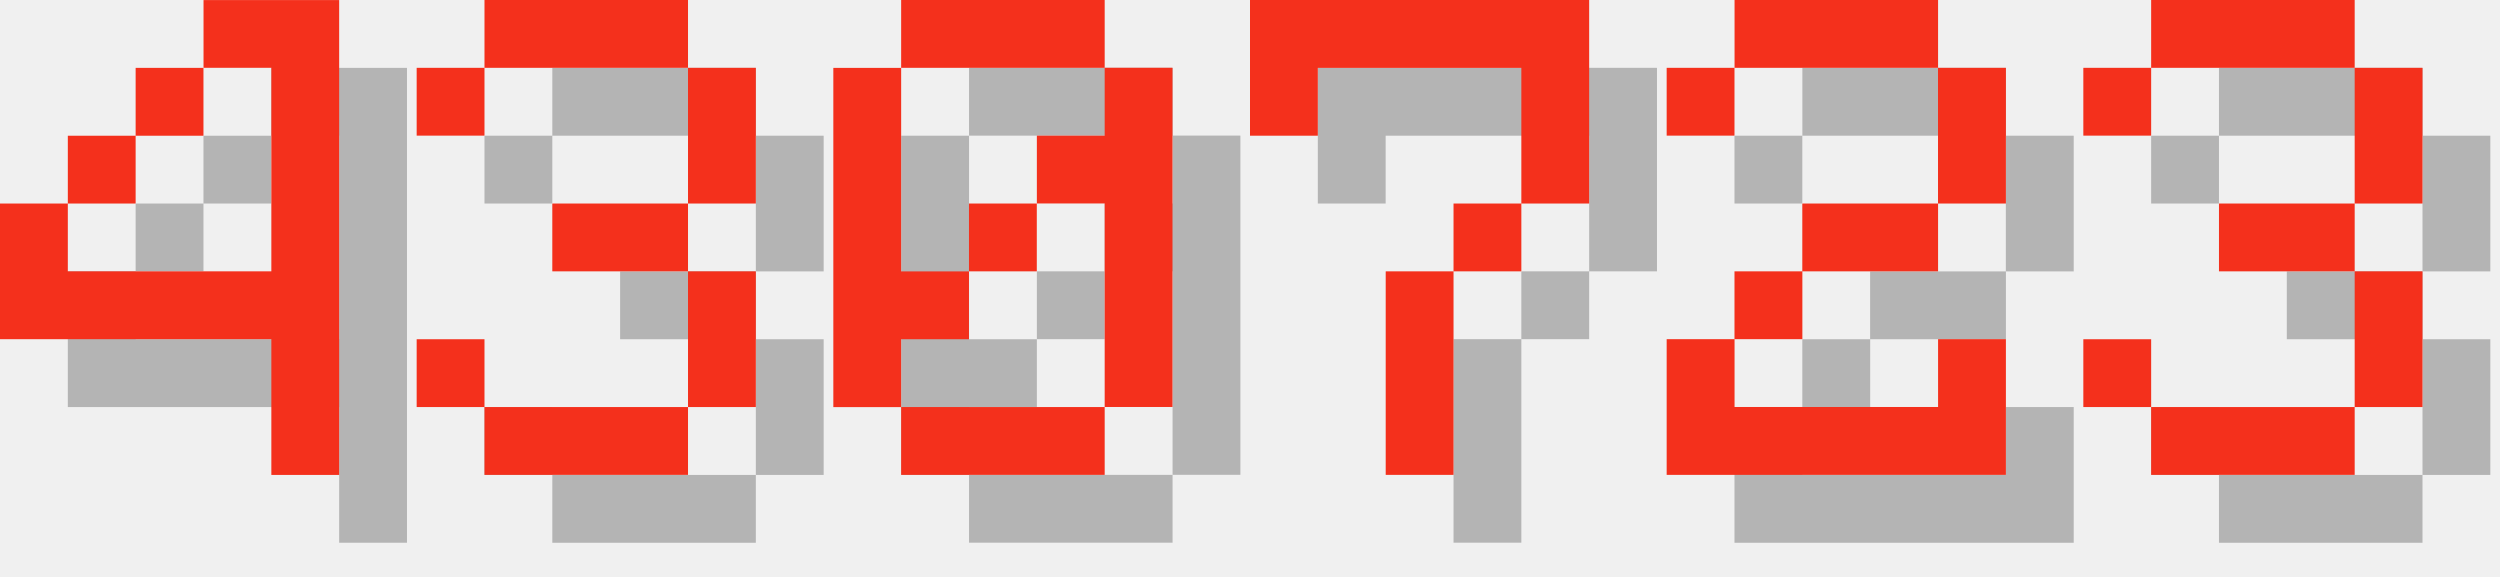
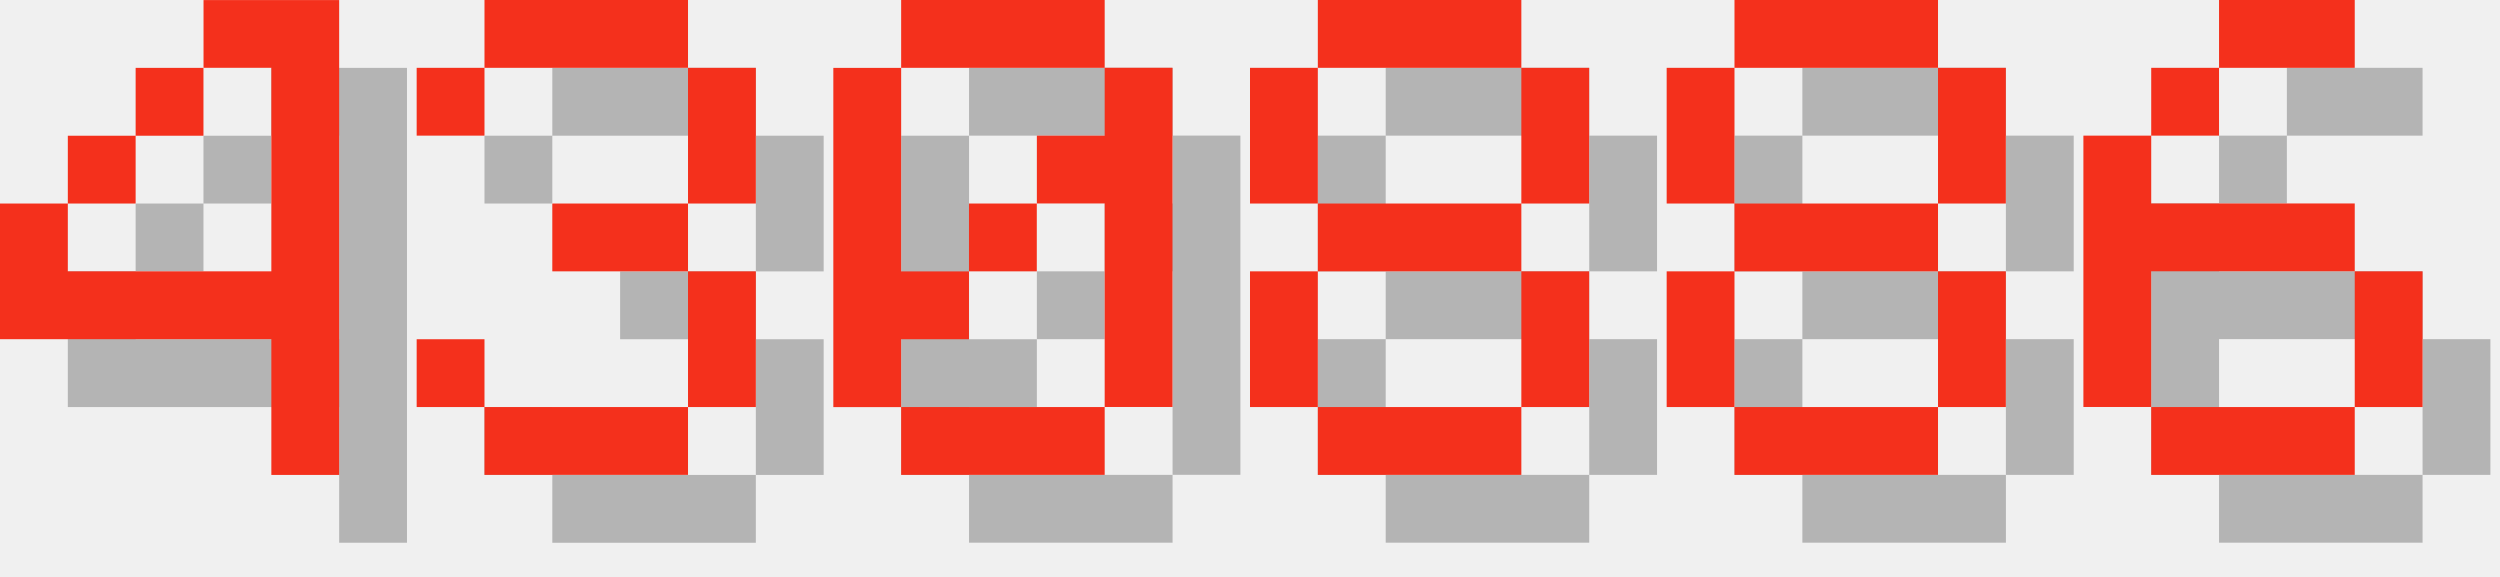
<svg xmlns="http://www.w3.org/2000/svg" version="1.1" width="156.0" height="36">
  <style>
        .text-foreground {
            fill: #F4301C;
        }
        .text-shadow {
            fill: #000000;
            fill-opacity: 0.25;
        }
    </style>
  <g class="digit" id="digit_4" transform="translate(0.0, 0), scale(4)">
    <path id="digit_4_shadow" class="text-shadow" d="m4.233 1.058v1.058h1.058v3.175h-3.175v-1.058h-1.058v2.117h4.233v2.117h1.058v-7.408h-2.117zm-2.117 3.175h1.058v-1.058h-1.058v1.058zm1.058-1.058h1.058v-1.058h-1.058v1.058z" fill-opacity=".5" style="paint-order:stroke fill markers" />
    <path id="digit_4_fg" class="text-foreground" d="m3.175 0v1.058h1.058v3.175h-3.175v-1.058h-1.058v2.117h4.233v2.117h1.058v-7.408h-2.117zm-2.117 3.175h1.058v-1.058h-1.058v1.058zm1.058-1.058h1.058v-1.058h-1.058v1.058z" fill="#fff" style="paint-order:stroke fill markers" />
  </g>
  <g class="digit" id="digit_3" transform="translate(26.0, 0), scale(4)">
    <path id="digit_3_shadow" class="text-shadow" d="m1.058 2.117v1.058h1.058v-1.058h3.175v2.117h-2.117v1.058h2.117v2.117h-3.175v-1.058h-1.058v1.058h1.058v1.058h3.175v-1.058h1.058v-2.117h-1.058v-1.058h1.058v-2.117h-1.058v-1.058h-3.175v1.058h-1.058z" fill-opacity=".5" style="paint-order:stroke fill markers" />
    <path id="digit_3_fg" class="text-foreground" d="m0 1.058v1.058h1.058v-1.058h3.175v2.117h-2.117v1.058h2.117v2.117h-3.175v-1.058h-1.058v1.058h1.058v1.058h3.175v-1.058h1.058v-2.117h-1.058v-1.058h1.058v-2.117h-1.058v-1.058h-3.175v1.058h-1.058z" fill="#fff" style="paint-order:stroke fill markers" />
  </g>
  <g class="digit" id="digit_0" transform="translate(52.0, 0), scale(4)">
    <path id="digit_0_shadow" class="text-shadow" d="m2.117 1.058v1.058h3.175v-1.058h-3.175zm3.175 1.058v1.058h-1.058v1.058h1.058v3.175h1.058v-5.292h-1.058zm0 5.292h-3.175v1.058h3.175v-1.058zm-3.175 0v-1.058h1.058v-1.058h-1.058v-3.175h-1.058v5.292h1.058zm1.058-2.117h1.058v-1.058h-1.058v1.058z" fill-opacity=".5" style="paint-order:stroke fill markers" />
    <path id="digit_0_fg" class="text-foreground" d="m1.058 0v1.058h3.175v-1.058h-3.175zm3.175 1.058v1.058h-1.058v1.058h1.058v3.175h1.058v-5.292h-1.058zm0 5.292h-3.175v1.058h3.175v-1.058zm-3.175 0v-1.058h1.058v-1.058h-1.058v-3.175h-1.058v5.292h1.058zm1.058-2.117h1.058v-1.058h-1.058v1.058z" fill="#fff" style="paint-order:stroke fill markers" />
  </g>
-   <g class="digit" id="digit_7" transform="translate(78.0, 0), scale(4)">
-     <path id="digit_7_shadow" class="text-shadow" d="m1.058 1.058 2e-6 2.117h1.058v-1.058h3.175v1.058l2e-7 1.058h-1.058v1.058h-1.058l4e-7 3.175 1.058 1e-7v-3.175h1.058v-1.058h1.058l5e-7 -1.058v-2.117z" fill-opacity=".5" style="paint-order:stroke fill markers" />
-     <path id="digit_7_fg" class="text-foreground" d="m0 0 2e-6 2.117h1.058v-1.058h3.175v1.058l2e-7 1.058h-1.058v1.058h-1.058l4e-7 3.175 1.058 1e-7v-3.175h1.058v-1.058h1.058l5e-7 -1.058v-2.117z" fill="#fff" style="paint-order:stroke fill markers" />
+   <g class="digit" id="digit_8" transform="translate(78.0, 0), scale(4)">
+     <path id="digit_8_shadow" class="text-shadow" d="m2.117 1.058v1.058h3.175v-1.058h-3.175zm3.175 1.058v2.117h1.058v-2.117h-1.058zm0 2.117h-3.175v1.058h3.175v-1.058zm0 1.058v2.117h1.058v-2.117h-1.058zm0 2.117h-3.175v1.058h3.175v-1.058zm-3.175 0v-2.117h-1.058v2.117h1.058zm0-3.175v-2.117h-1.058v2.117h1.058z" fill-opacity=".5" style="paint-order:stroke fill markers" />
+     <path id="digit_8_fg" class="text-foreground" d="m1.058 0v1.058h3.175v-1.058h-3.175zm3.175 1.058v2.117h1.058v-2.117h-1.058zm0 2.117h-3.175v1.058h3.175v-1.058zm0 1.058v2.117h1.058v-2.117h-1.058zm0 2.117h-3.175v1.058h3.175v-1.058zm-3.175 0v-2.117h-1.058v2.117h1.058zm0-3.175v-2.117h-1.058v2.117h1.058z" fill="#fff" style="paint-order:stroke fill markers" />
  </g>
-   <g class="digit" id="digit_2" transform="translate(104.0, 0), scale(4)">
-     <path id="digit_2_shadow" class="text-shadow" d="m1.058 2.117v1.058h1.058v-1.058h3.175v2.117h-2.117v1.058h-1.058v1.058h-1.058v2.117h5.292v-2.117h-1.058v1.058h-3.175v-1.058h1.058v-1.058h2.117v-1.058h1.058v-2.117h-1.058v-1.058h-3.175v1.058h-1.058z" fill-opacity=".5" style="paint-order:stroke fill markers" />
-     <path id="digit_2_fg" class="text-foreground" d="m0 1.058v1.058h1.058v-1.058h3.175v2.117h-2.117v1.058h-1.058v1.058h-1.058v2.117h5.292v-2.117h-1.058v1.058h-3.175v-1.058h1.058v-1.058h2.117v-1.058h1.058v-2.117h-1.058v-1.058h-3.175v1.058h-1.058z" fill="#fff" style="paint-order:stroke fill markers" />
+   <g class="digit" id="digit_8" transform="translate(104.0, 0), scale(4)">
+     <path id="digit_8_shadow" class="text-shadow" d="m2.117 1.058v1.058h3.175v-1.058h-3.175zm3.175 1.058v2.117h1.058v-2.117h-1.058zm0 2.117h-3.175v1.058h3.175v-1.058zm0 1.058v2.117h1.058v-2.117h-1.058zm0 2.117h-3.175v1.058h3.175v-1.058zm-3.175 0v-2.117h-1.058v2.117h1.058zm0-3.175v-2.117h-1.058v2.117h1.058z" fill-opacity=".5" style="paint-order:stroke fill markers" />
+     <path id="digit_8_fg" class="text-foreground" d="m1.058 0v1.058h3.175v-1.058h-3.175zm3.175 1.058v2.117h1.058v-2.117h-1.058zm0 2.117h-3.175v1.058h3.175v-1.058zm0 1.058v2.117h1.058v-2.117h-1.058zm0 2.117h-3.175v1.058h3.175v-1.058zm-3.175 0v-2.117h-1.058v2.117h1.058zm0-3.175v-2.117h-1.058v2.117h1.058z" fill="#fff" style="paint-order:stroke fill markers" />
  </g>
-   <g class="digit" id="digit_3" transform="translate(130.0, 0), scale(4)">
-     <path id="digit_3_shadow" class="text-shadow" d="m1.058 2.117v1.058h1.058v-1.058h3.175v2.117h-2.117v1.058h2.117v2.117h-3.175v-1.058h-1.058v1.058h1.058v1.058h3.175v-1.058h1.058v-2.117h-1.058v-1.058h1.058v-2.117h-1.058v-1.058h-3.175v1.058h-1.058z" fill-opacity=".5" style="paint-order:stroke fill markers" />
-     <path id="digit_3_fg" class="text-foreground" d="m0 1.058v1.058h1.058v-1.058h3.175v2.117h-2.117v1.058h2.117v2.117h-3.175v-1.058h-1.058v1.058h1.058v1.058h3.175v-1.058h1.058v-2.117h-1.058v-1.058h1.058v-2.117h-1.058v-1.058h-3.175v1.058h-1.058z" fill="#fff" style="paint-order:stroke fill markers" />
+   <g class="digit" id="digit_6" transform="translate(130.0, 0), scale(4)">
+     <path id="digit_6_shadow" class="text-shadow" d="m3.175 1.058v1.058h2.117v-1.058h-2.117zm0 1.058h-1.058v1.058h1.058v-1.058zm-1.058 1.058h-1.058v4.233h1.058v-2.117h3.175v-1.058h-3.175v-1.058zm3.175 2.117v2.117h1.058v-2.117h-1.058zm0 2.117h-3.175v1.058h3.175v-1.058z" fill-opacity=".5" style="paint-order:stroke fill markers" />
+     <path id="digit_6_fg" class="text-foreground" d="m2.117 0v1.058h2.117v-1.058h-2.117zm0 1.058h-1.058v1.058h1.058v-1.058zm-1.058 1.058h-1.058v4.233h1.058v-2.117h3.175v-1.058h-3.175v-1.058zm3.175 2.117v2.117h1.058v-2.117h-1.058zm0 2.117h-3.175v1.058h3.175v-1.058z" fill="#fff" style="paint-order:stroke fill markers" />
  </g>
</svg>
